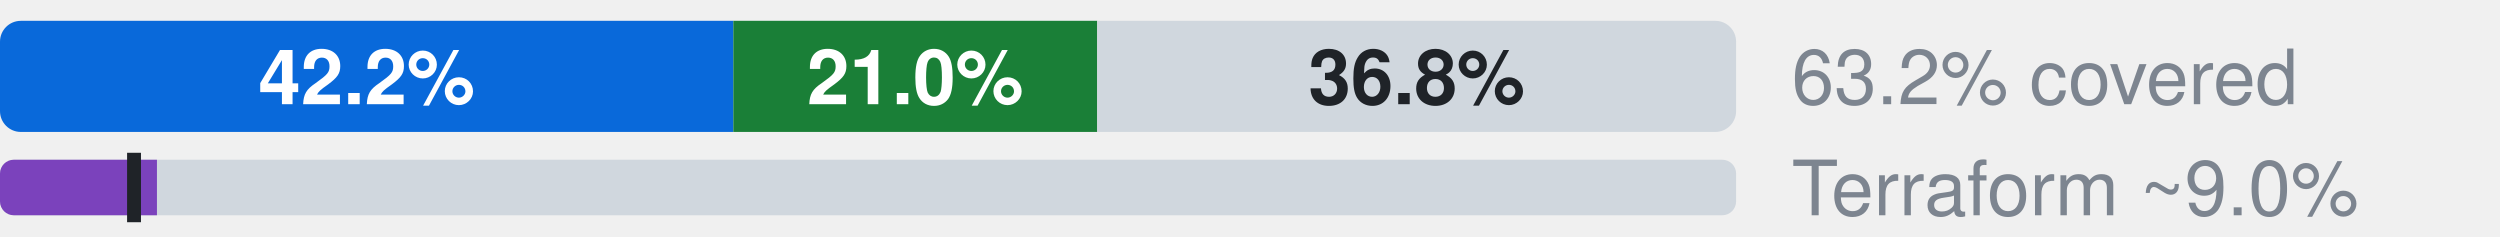
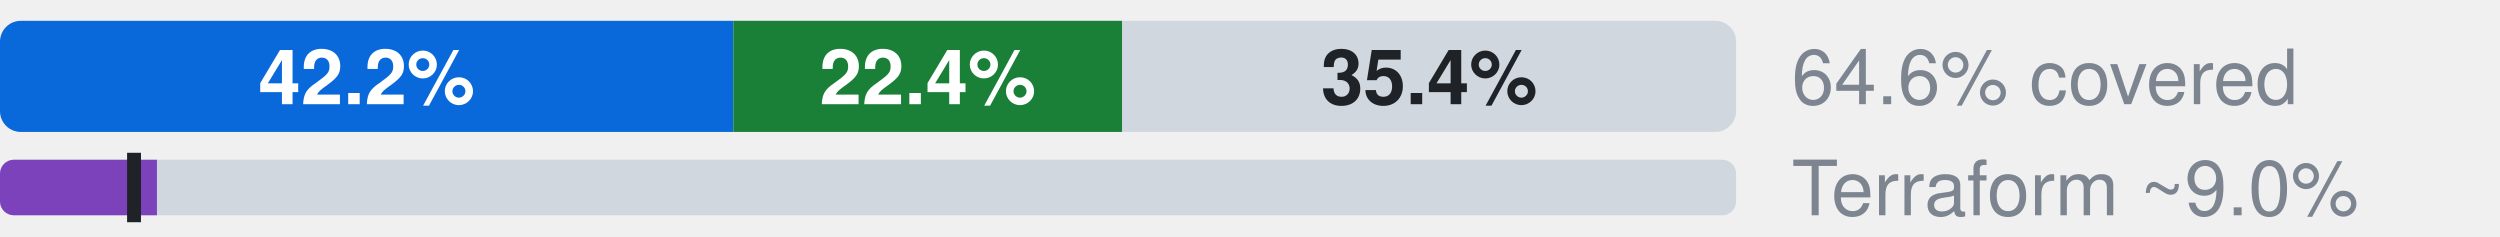
- <svg xmlns="http://www.w3.org/2000/svg" width="360" height="34" viewBox="0 0 360 34" role="img" aria-label="Microsoft.Network: 42.2% official, 21.0% ours beyond official, 36.8% uncovered, of 5326 attributes; Terraform azurerm, an estimate: 9.0% (L2), 7.7% by the strict rule (L1)">
+ <svg xmlns="http://www.w3.org/2000/svg" width="360" height="34" viewBox="0 0 360 34" role="img" aria-label="Microsoft.Network: 42.2% official, 22.4% ours beyond official, 35.4% uncovered, of 5326 attributes; Terraform azurerm, an estimate: 9.0% (L2), 7.7% by the strict rule (L1)">
  <style>text{font-family:-apple-system,BlinkMacSystemFont,"Segoe UI",Helvetica,Arial,sans-serif}.s{font-size:11px;font-weight:600}.t{font-size:11px;fill:#7d8590}.h{font-size:12px;font-weight:600;fill:#7d8590}</style>
  <clipPath id="c">
    <rect x="0.0" y="3.0" width="250.0" height="16.0" rx="3" />
  </clipPath>
  <g clip-path="url(#c)">
    <rect x="0.0" y="3.0" width="105.6" height="16.0" fill="#0969da" />
-     <rect x="105.6" y="3.0" width="52.4" height="16.0" fill="#1a7f37" />
-     <rect x="158.0" y="3.0" width="92.0" height="16.0" fill="#d0d7de" />
+     <rect x="105.6" y="3.0" width="56.0" height="16.0" fill="#1a7f37" />
+     <rect x="161.6" y="3.0" width="88.4" height="16.0" fill="#d0d7de" />
  </g>
  <text x="52.8" y="15.0" text-anchor="middle" fill="#fff" class="s">42.2%</text>
-   <text x="131.8" y="15.0" text-anchor="middle" fill="#fff" class="s">21.0%</text>
-   <text x="204.0" y="15.0" text-anchor="middle" fill="#1f2328" class="s">36.8%</text>
-   <text x="258" y="15" class="t">63.2% covered</text>
+   <text x="133.6" y="15.0" text-anchor="middle" fill="#fff" class="s">22.4%</text>
+   <text x="205.8" y="15.0" text-anchor="middle" fill="#1f2328" class="s">35.4%</text>
+   <text x="258" y="15" class="t">64.6% covered</text>
  <clipPath id="tf">
    <rect x="0.0" y="23.0" width="250.0" height="8.0" rx="2" />
  </clipPath>
  <g clip-path="url(#tf)">
    <rect x="0.0" y="23.0" width="250.0" height="8.0" fill="#d0d7de" />
    <rect x="0.0" y="23.0" width="22.6" height="8.0" fill="#7b42bc" />
  </g>
  <rect x="18.3" y="22.0" width="2" height="10.0" fill="#1f2328" />
  <text x="258" y="31" class="t">Terraform ~9.0%</text>
</svg>
